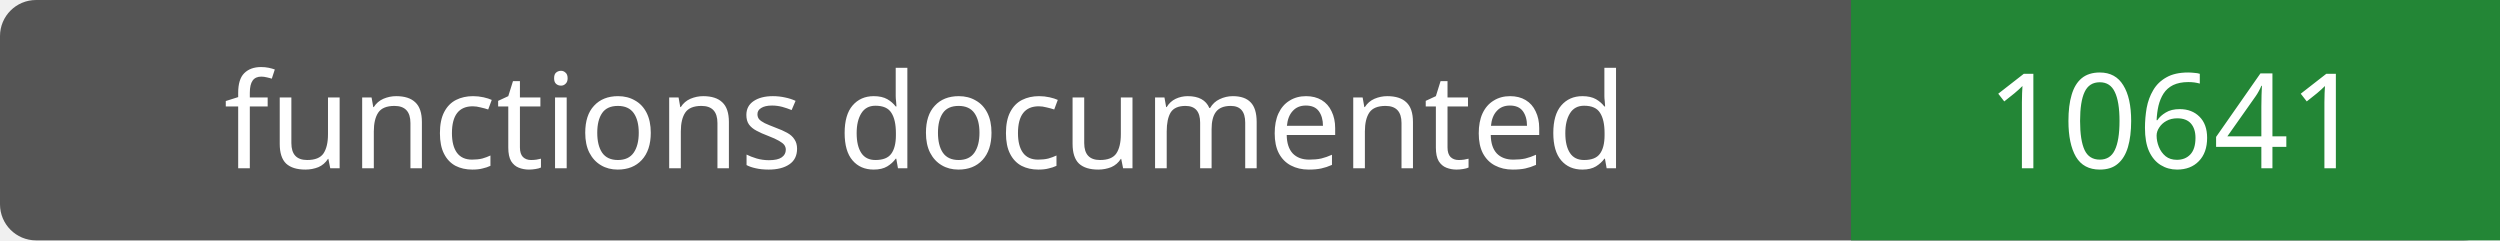
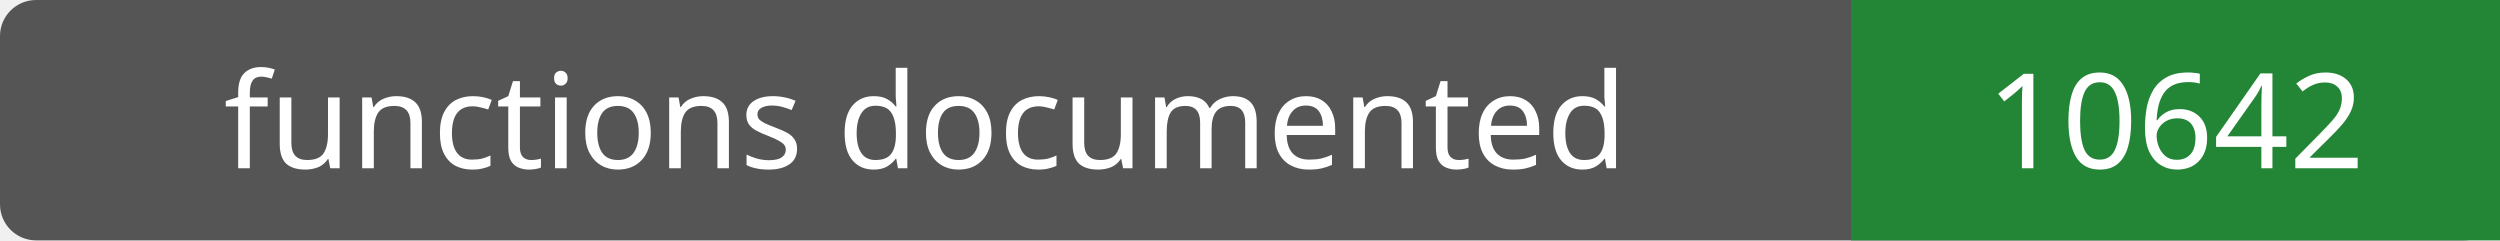
- <svg xmlns="http://www.w3.org/2000/svg" width="208" height="20" role="img" aria-label="functions documented: 10641">
+ <svg xmlns="http://www.w3.org/2000/svg" width="208" height="20" role="img" aria-label="functions documented: 10642">
  <rect width="208" height="20" rx="3" fill="#555" />
  <path fill="#238636" d="M154 0h54v20H154z" />
  <g fill="#fff" text-anchor="middle" font-family="Verdana,sans-serif" font-size="11">
    <text x="77.0" y="14">functions documented</text>
-     <text x="181.0" y="14">10641</text>
+     <text x="181.0" y="14">10642</text>
  </g>
</svg>
